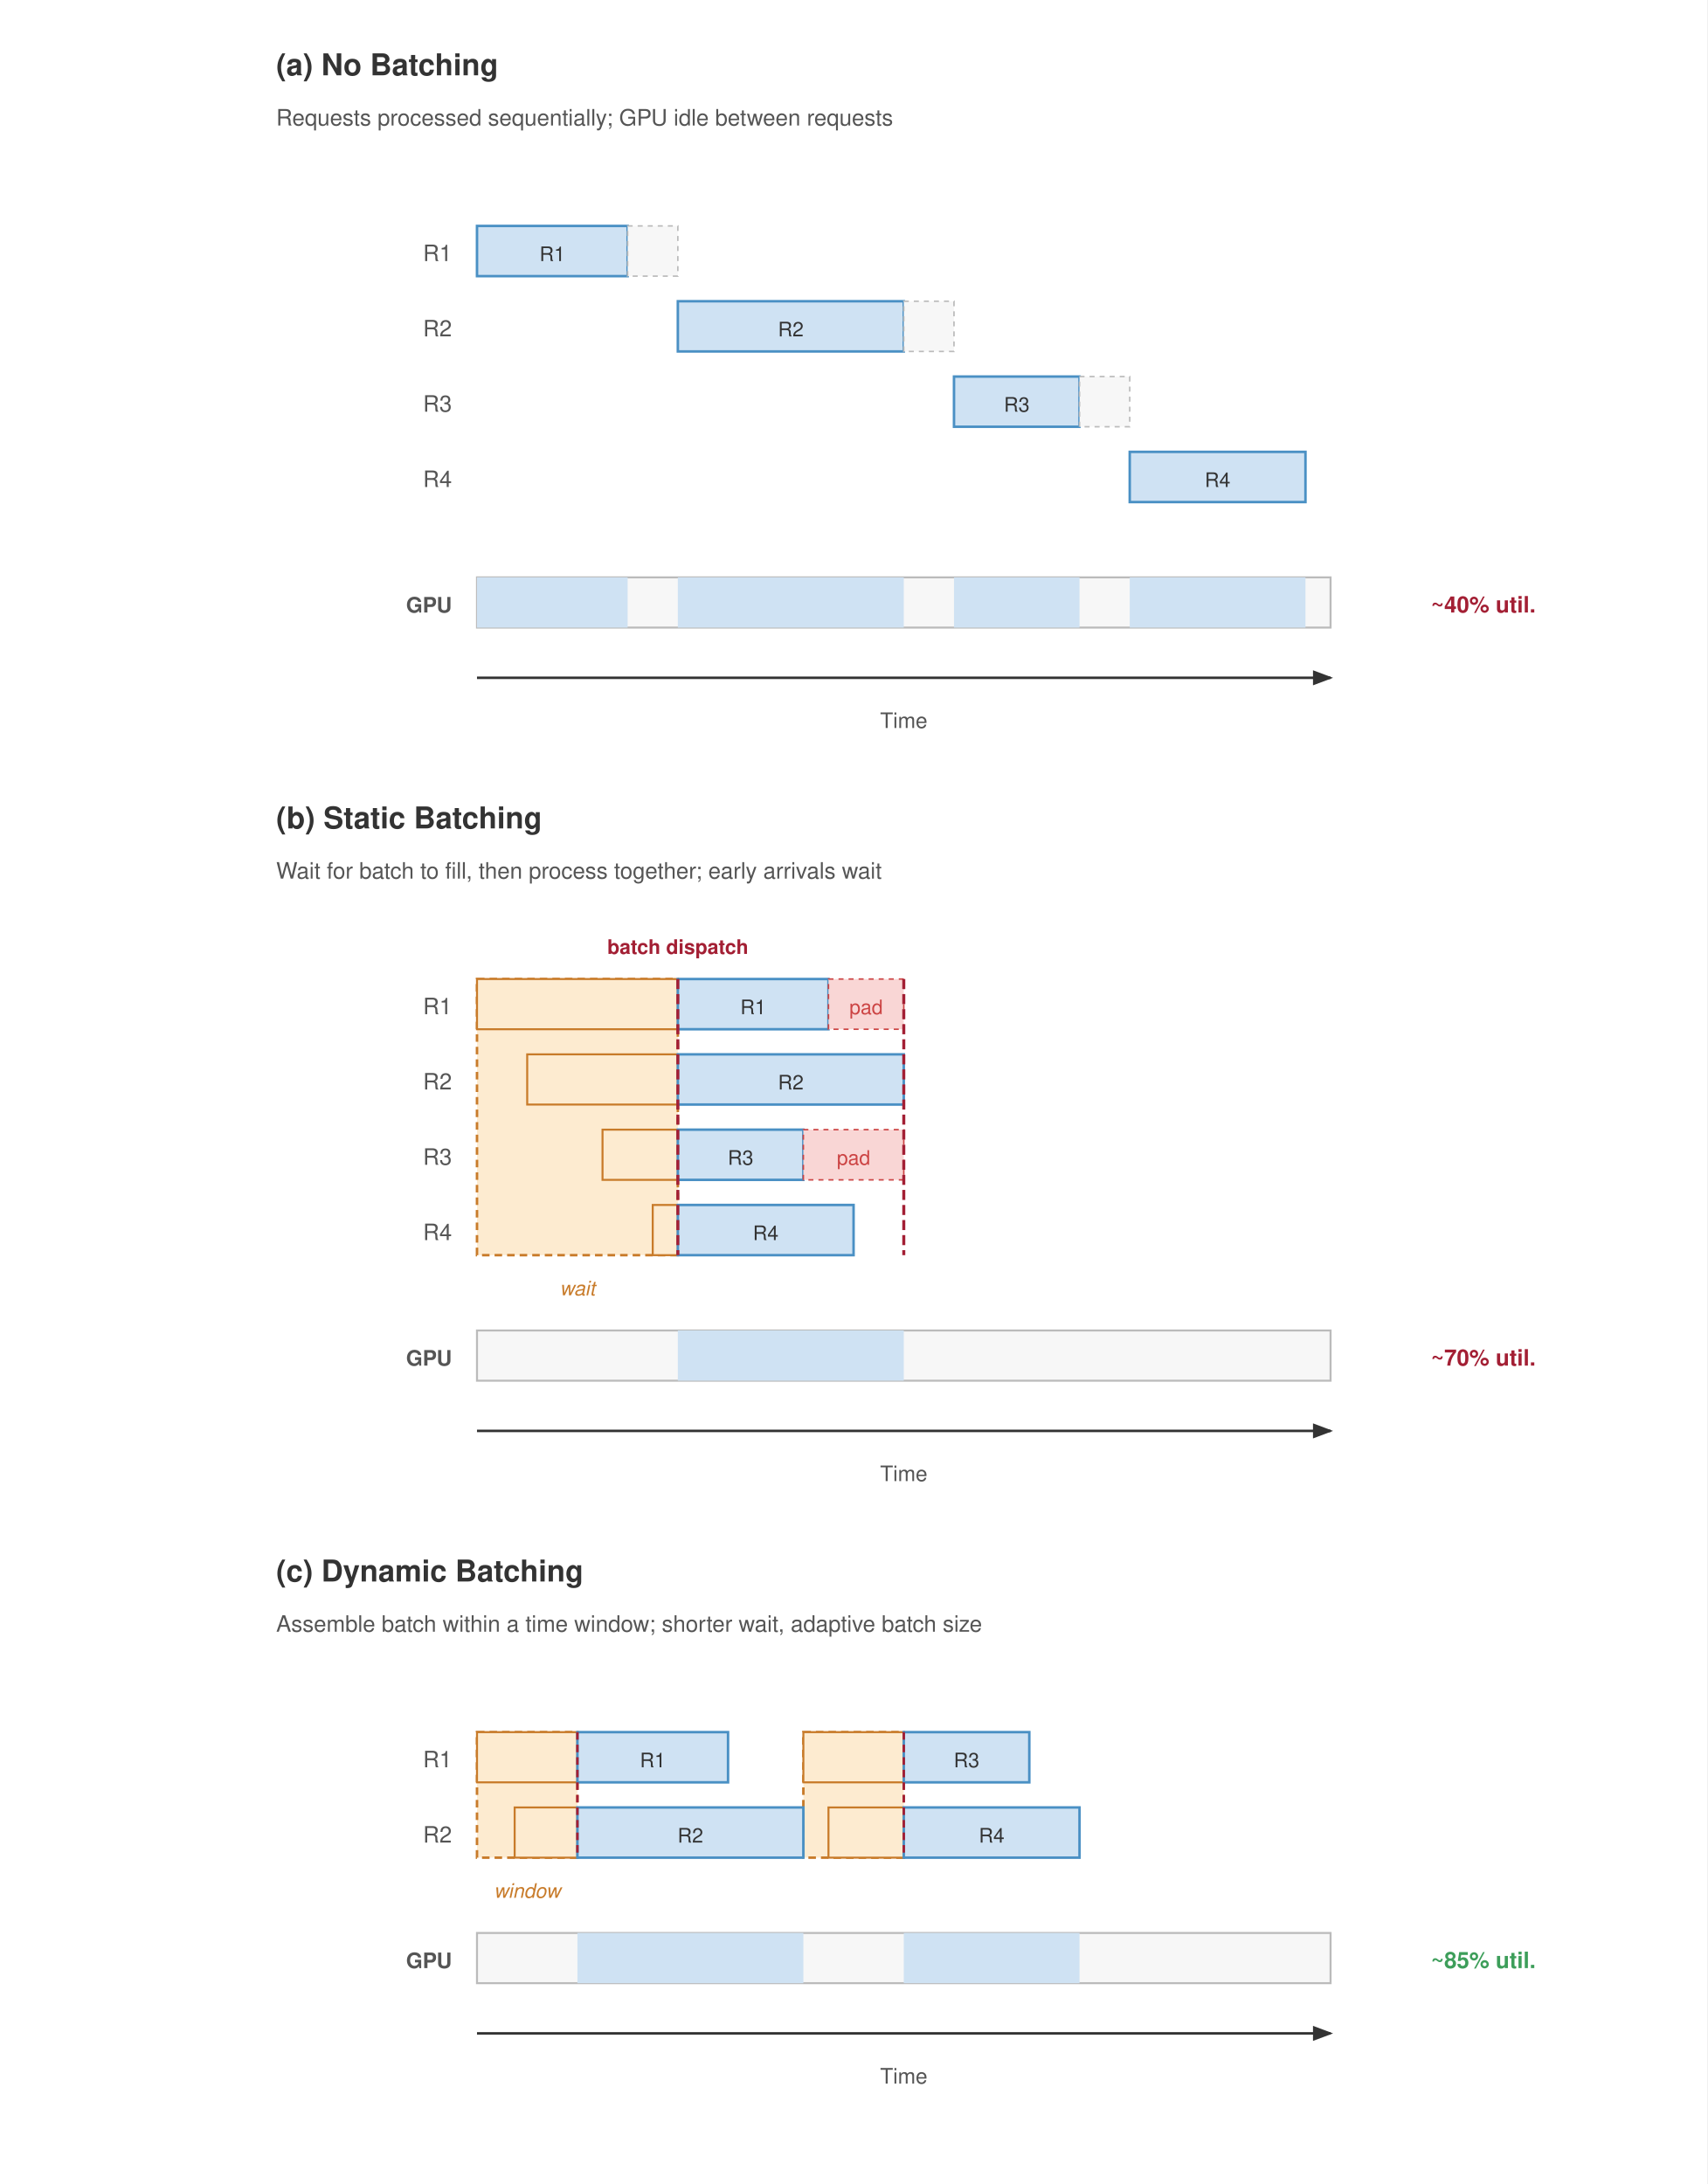
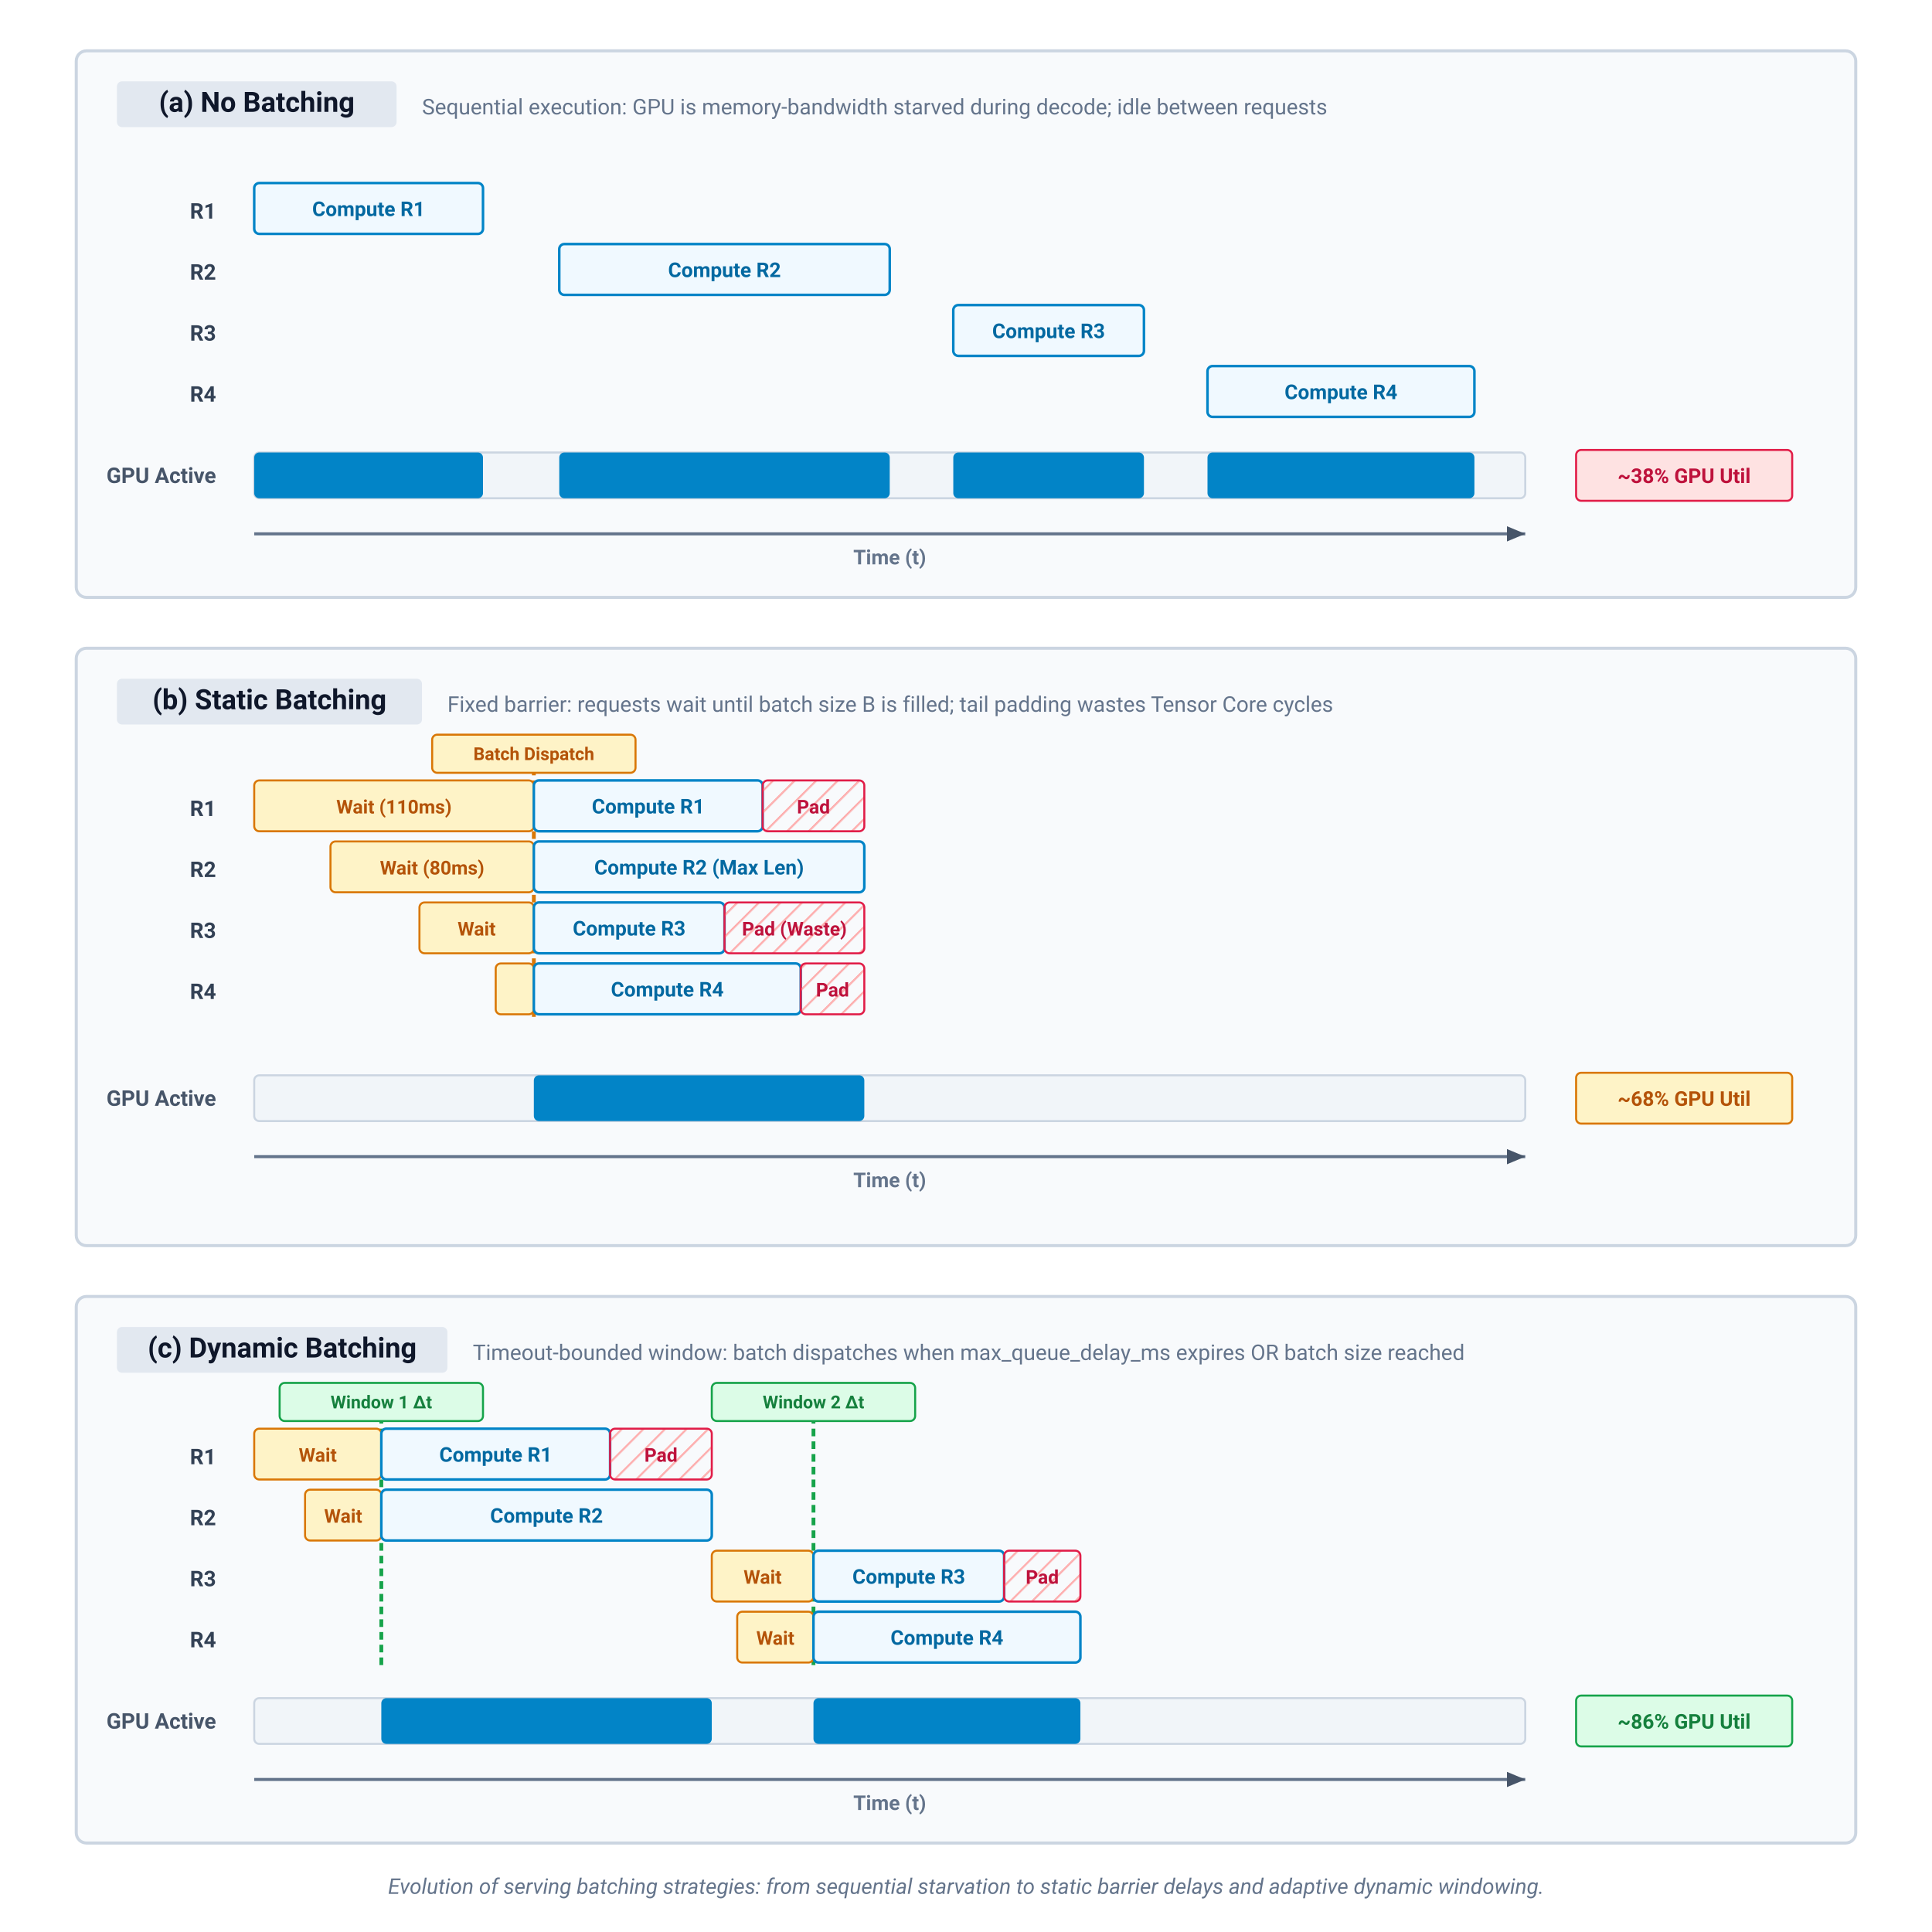
- <svg xmlns="http://www.w3.org/2000/svg" font-family="Helvetica Neue, Helvetica, Arial, sans-serif" viewBox="0 0 680 870">
-   <rect width="680" height="870" fill="#fff" />
+ <svg xmlns="http://www.w3.org/2000/svg" viewBox="0 0 760 760" width="100%" height="100%">
  <defs>
-     <marker id="arrow" markerWidth="8" markerHeight="6" refX="7" refY="3" orient="auto">
-       <path d="M0,0 L8,3 L0,6 Z" fill="#333" />
+     <marker id="arr-slate" markerWidth="7" markerHeight="6" refX="6" refY="3" orient="auto">
+       <polygon points="0 0.5, 6 3, 0 5.5" fill="#475569" />
    </marker>
+     <pattern id="pad-hatch" width="6" height="6" patternUnits="userSpaceOnUse" patternTransform="rotate(45)">
+       <line x1="0" y1="0" x2="0" y2="6" stroke="#fca5a5" stroke-width="1.5" />
+     </pattern>
  </defs>
-   <g transform="translate(90, 0)">
-     <text x="20" y="30" font-size="12" font-weight="700" fill="#333">(a) No Batching</text>
-     <text x="20" y="50" font-size="9" fill="#555">Requests processed sequentially; GPU idle between requests</text>
-     <g transform="translate(100, 90)">
-       <text x="-10" y="14" text-anchor="end" font-size="9" fill="#555">R1</text>
-       <rect x="0" y="0" width="60" height="20" fill="#cfe2f3" stroke="#4a90c4" stroke-width="1" />
-       <text x="30" y="14" text-anchor="middle" font-size="8" fill="#333">R1</text>
-       <rect x="60" y="0" width="20" height="20" fill="#f7f7f7" stroke="#bbb" stroke-width="0.6" stroke-dasharray="2,2" />
-       <text x="-10" y="44" text-anchor="end" font-size="9" fill="#555">R2</text>
-       <rect x="80" y="30" width="90" height="20" fill="#cfe2f3" stroke="#4a90c4" stroke-width="1" />
-       <text x="125" y="44" text-anchor="middle" font-size="8" fill="#333">R2</text>
-       <rect x="170" y="30" width="20" height="20" fill="#f7f7f7" stroke="#bbb" stroke-width="0.6" stroke-dasharray="2,2" />
-       <text x="-10" y="74" text-anchor="end" font-size="9" fill="#555">R3</text>
-       <rect x="190" y="60" width="50" height="20" fill="#cfe2f3" stroke="#4a90c4" stroke-width="1" />
-       <text x="215" y="74" text-anchor="middle" font-size="8" fill="#333">R3</text>
-       <rect x="240" y="60" width="20" height="20" fill="#f7f7f7" stroke="#bbb" stroke-width="0.6" stroke-dasharray="2,2" />
-       <text x="-10" y="104" text-anchor="end" font-size="9" fill="#555">R4</text>
-       <rect x="260" y="90" width="70" height="20" fill="#cfe2f3" stroke="#4a90c4" stroke-width="1" />
-       <text x="295" y="104" text-anchor="middle" font-size="8" fill="#333">R4</text>
-       <text x="-10" y="154" text-anchor="end" font-size="8.5" font-weight="600" fill="#555">GPU</text>
-       <rect x="0" y="140" width="340" height="20" fill="#f7f7f7" stroke="#bbb" stroke-width="0.8" />
-       <rect x="0" y="140" width="60" height="20" fill="#cfe2f3" stroke="none" />
-       <rect x="80" y="140" width="90" height="20" fill="#cfe2f3" stroke="none" />
-       <rect x="190" y="140" width="50" height="20" fill="#cfe2f3" stroke="none" />
-       <rect x="260" y="140" width="70" height="20" fill="#cfe2f3" stroke="none" />
-       <text x="380" y="154" font-size="9" font-weight="600" fill="#a31f34">~40% util.</text>
-       <line x1="0" y1="180" x2="340" y2="180" stroke="#333" stroke-width="1" marker-end="url(#arrow)" />
-       <text x="170" y="200" text-anchor="middle" font-size="8.5" fill="#555">Time</text>
-     </g>
-     <text x="20" y="330" font-size="12" font-weight="700" fill="#333">(b) Static Batching</text>
-     <text x="20" y="350" font-size="9" fill="#555">Wait for batch to fill, then process together; early arrivals wait</text>
-     <g transform="translate(100, 390)">
-       <rect x="0" y="0" width="80" height="110" fill="#fdebd0" stroke="#c87b2a" stroke-width="1" stroke-dasharray="3,2" />
-       <text x="40" y="126" text-anchor="middle" font-size="8" font-style="italic" fill="#c87b2a">wait</text>
-       <text x="-10" y="14" text-anchor="end" font-size="9" fill="#555">R1</text>
-       <rect x="0" y="0" width="80" height="20" fill="#fdebd0" stroke="#c87b2a" stroke-width="0.8" />
-       <rect x="80" y="0" width="60" height="20" fill="#cfe2f3" stroke="#4a90c4" stroke-width="1" />
-       <text x="110" y="14" text-anchor="middle" font-size="8" fill="#333">R1</text>
-       <rect x="140" y="0" width="30" height="20" fill="#f9d6d5" stroke="#c44" stroke-width="0.6" stroke-dasharray="2,2" />
-       <text x="155" y="14" text-anchor="middle" font-size="8" fill="#c44">pad</text>
-       <text x="-10" y="44" text-anchor="end" font-size="9" fill="#555">R2</text>
-       <rect x="20" y="30" width="60" height="20" fill="#fdebd0" stroke="#c87b2a" stroke-width="0.8" />
-       <rect x="80" y="30" width="90" height="20" fill="#cfe2f3" stroke="#4a90c4" stroke-width="1" />
-       <text x="125" y="44" text-anchor="middle" font-size="8" fill="#333">R2</text>
-       <text x="-10" y="74" text-anchor="end" font-size="9" fill="#555">R3</text>
-       <rect x="50" y="60" width="30" height="20" fill="#fdebd0" stroke="#c87b2a" stroke-width="0.8" />
-       <rect x="80" y="60" width="50" height="20" fill="#cfe2f3" stroke="#4a90c4" stroke-width="1" />
-       <text x="105" y="74" text-anchor="middle" font-size="8" fill="#333">R3</text>
-       <rect x="130" y="60" width="40" height="20" fill="#f9d6d5" stroke="#c44" stroke-width="0.6" stroke-dasharray="2,2" />
-       <text x="150" y="74" text-anchor="middle" font-size="8" fill="#c44">pad</text>
-       <text x="-10" y="104" text-anchor="end" font-size="9" fill="#555">R4</text>
-       <rect x="70" y="90" width="10" height="20" fill="#fdebd0" stroke="#c87b2a" stroke-width="0.8" />
-       <rect x="80" y="90" width="70" height="20" fill="#cfe2f3" stroke="#4a90c4" stroke-width="1" />
-       <text x="115" y="104" text-anchor="middle" font-size="8" fill="#333">R4</text>
-       <line x1="80" y1="0" x2="80" y2="110" stroke="#a31f34" stroke-width="1.2" stroke-dasharray="4,2" />
-       <text x="80" y="-10" text-anchor="middle" font-size="8" font-weight="600" fill="#a31f34">batch dispatch</text>
-       <line x1="170" y1="0" x2="170" y2="110" stroke="#a31f34" stroke-width="1.2" stroke-dasharray="4,2" />
-       <text x="-10" y="154" text-anchor="end" font-size="8.5" font-weight="600" fill="#555">GPU</text>
-       <rect x="0" y="140" width="340" height="20" fill="#f7f7f7" stroke="#bbb" stroke-width="0.8" />
-       <rect x="80" y="140" width="90" height="20" fill="#cfe2f3" stroke="none" />
-       <text x="380" y="154" font-size="9" font-weight="600" fill="#a31f34">~70% util.</text>
-       <line x1="0" y1="180" x2="340" y2="180" stroke="#333" stroke-width="1" marker-end="url(#arrow)" />
-       <text x="170" y="200" text-anchor="middle" font-size="8.5" fill="#555">Time</text>
-     </g>
-     <text x="20" y="630" font-size="12" font-weight="700" fill="#333">(c) Dynamic Batching</text>
-     <text x="20" y="650" font-size="9" fill="#555">Assemble batch within a time window; shorter wait, adaptive batch size</text>
-     <g transform="translate(100, 690)">
-       <rect x="0" y="0" width="40" height="50" fill="#fdebd0" stroke="#c87b2a" stroke-width="1" stroke-dasharray="3,2" />
-       <text x="20" y="66" text-anchor="middle" font-size="8" font-style="italic" fill="#c87b2a">window</text>
-       <rect x="130" y="0" width="40" height="50" fill="#fdebd0" stroke="#c87b2a" stroke-width="1" stroke-dasharray="3,2" />
-       <text x="-10" y="14" text-anchor="end" font-size="9" fill="#555">R1</text>
-       <rect x="0" y="0" width="40" height="20" fill="#fdebd0" stroke="#c87b2a" stroke-width="0.8" />
-       <rect x="40" y="0" width="60" height="20" fill="#cfe2f3" stroke="#4a90c4" stroke-width="1" />
-       <text x="70" y="14" text-anchor="middle" font-size="8" fill="#333">R1</text>
-       <text x="-10" y="44" text-anchor="end" font-size="9" fill="#555">R2</text>
-       <rect x="15" y="30" width="25" height="20" fill="#fdebd0" stroke="#c87b2a" stroke-width="0.8" />
-       <rect x="40" y="30" width="90" height="20" fill="#cfe2f3" stroke="#4a90c4" stroke-width="1" />
-       <text x="85" y="44" text-anchor="middle" font-size="8" fill="#333">R2</text>
-       <rect x="130" y="0" width="40" height="20" fill="#fdebd0" stroke="#c87b2a" stroke-width="0.8" />
-       <rect x="170" y="0" width="50" height="20" fill="#cfe2f3" stroke="#4a90c4" stroke-width="1" />
-       <text x="195" y="14" text-anchor="middle" font-size="8" fill="#333">R3</text>
-       <rect x="140" y="30" width="30" height="20" fill="#fdebd0" stroke="#c87b2a" stroke-width="0.8" />
-       <rect x="170" y="30" width="70" height="20" fill="#cfe2f3" stroke="#4a90c4" stroke-width="1" />
-       <text x="205" y="44" text-anchor="middle" font-size="8" fill="#333">R4</text>
-       <line x1="40" y1="0" x2="40" y2="50" stroke="#a31f34" stroke-width="1" stroke-dasharray="3,2" />
-       <line x1="170" y1="0" x2="170" y2="50" stroke="#a31f34" stroke-width="1" stroke-dasharray="3,2" />
-       <text x="-10" y="94" text-anchor="end" font-size="8.5" font-weight="600" fill="#555">GPU</text>
-       <rect x="0" y="80" width="340" height="20" fill="#f7f7f7" stroke="#bbb" stroke-width="0.8" />
-       <rect x="40" y="80" width="90" height="20" fill="#cfe2f3" stroke="none" />
-       <rect x="170" y="80" width="70" height="20" fill="#cfe2f3" stroke="none" />
-       <text x="380" y="94" font-size="9" font-weight="600" fill="#3d9e5a">~85% util.</text>
-       <line x1="0" y1="120" x2="340" y2="120" stroke="#333" stroke-width="1" marker-end="url(#arrow)" />
-       <text x="170" y="140" text-anchor="middle" font-size="8.5" fill="#555">Time</text>
+   <style>
+     text { font-family: system-ui, -apple-system, 'Segoe UI', Roboto, Helvetica, Arial, sans-serif; }
+     .panel-title { font-size: 11px; font-weight: 700; fill: #0f172a; }
+     .panel-sub { font-size: 8.5px; fill: #64748b; }
+     .req-txt { font-size: 8px; font-weight: 700; fill: #0369a1; }
+     .wait-txt { font-size: 7.5px; font-weight: 600; fill: #b45309; }
+     .pad-txt { font-size: 7.5px; font-weight: 700; fill: #be123c; }
+     .util-lbl { font-size: 8px; font-weight: 700; }
+     .axis-lbl { font-size: 8px; font-weight: 600; fill: #64748b; }
+   </style>
+   <rect width="100%" height="100%" fill="#ffffff" />
+   <g transform="translate(30, 20)">
+     <rect x="0" y="0" width="700" height="215" rx="4" fill="#f8fafc" stroke="#cbd5e1" stroke-width="1.2" />
+     <rect x="16" y="12" width="110" height="18" rx="2" fill="#e2e8f0" />
+     <text x="71" y="24" text-anchor="middle" class="panel-title">(a) No Batching</text>
+     <text x="136" y="25" class="panel-sub">Sequential execution: GPU is memory-bandwidth starved during decode; idle between requests</text>
+     <g transform="translate(70, 52)">
+       <text x="-15" y="14" text-anchor="end" font-size="8.5" font-weight="700" fill="#334155">R1</text>
+       <rect x="0" y="0" width="90" height="20" rx="2" fill="#f0f9ff" stroke="#0284c7" stroke-width="1" />
+       <text x="45" y="13" text-anchor="middle" class="req-txt">Compute R1</text>
+       <text x="-15" y="38" text-anchor="end" font-size="8.5" font-weight="700" fill="#334155">R2</text>
+       <rect x="120" y="24" width="130" height="20" rx="2" fill="#f0f9ff" stroke="#0284c7" stroke-width="1" />
+       <text x="185" y="37" text-anchor="middle" class="req-txt">Compute R2</text>
+       <text x="-15" y="62" text-anchor="end" font-size="8.5" font-weight="700" fill="#334155">R3</text>
+       <rect x="275" y="48" width="75" height="20" rx="2" fill="#f0f9ff" stroke="#0284c7" stroke-width="1" />
+       <text x="312.5" y="61" text-anchor="middle" class="req-txt">Compute R3</text>
+       <text x="-15" y="86" text-anchor="end" font-size="8.5" font-weight="700" fill="#334155">R4</text>
+       <rect x="375" y="72" width="105" height="20" rx="2" fill="#f0f9ff" stroke="#0284c7" stroke-width="1" />
+       <text x="427.5" y="85" text-anchor="middle" class="req-txt">Compute R4</text>
+       <text x="-15" y="118" text-anchor="end" font-size="8.5" font-weight="700" fill="#475569">GPU Active</text>
+       <rect x="0" y="106" width="500" height="18" rx="2" fill="#f1f5f9" stroke="#cbd5e1" stroke-width="0.8" />
+       <rect x="0" y="106" width="90" height="18" rx="2" fill="#0284c7" />
+       <rect x="120" y="106" width="130" height="18" rx="2" fill="#0284c7" />
+       <rect x="275" y="106" width="75" height="18" rx="2" fill="#0284c7" />
+       <rect x="375" y="106" width="105" height="18" rx="2" fill="#0284c7" />
+       <rect x="520" y="105" width="85" height="20" rx="2" fill="#fee2e2" stroke="#e11d48" stroke-width="0.8" />
+       <text x="562.5" y="118" text-anchor="middle" class="util-lbl" fill="#be123c">~38% GPU Util</text>
+       <line x1="0" y1="138" x2="500" y2="138" stroke="#64748b" stroke-width="1.2" marker-end="url(#arr-slate)" />
+       <text x="250" y="150" text-anchor="middle" class="axis-lbl">Time (t)</text>
    </g>
  </g>
+   <g transform="translate(30, 255)">
+     <rect x="0" y="0" width="700" height="235" rx="4" fill="#f8fafc" stroke="#cbd5e1" stroke-width="1.2" />
+     <rect x="16" y="12" width="120" height="18" rx="2" fill="#e2e8f0" />
+     <text x="76" y="24" text-anchor="middle" class="panel-title">(b) Static Batching</text>
+     <text x="146" y="25" class="panel-sub">Fixed barrier: requests wait until batch size B is filled; tail padding wastes Tensor Core cycles</text>
+     <g transform="translate(70, 52)">
+       <line x1="110" y1="-5" x2="110" y2="95" stroke="#d97706" stroke-width="1.5" stroke-dasharray="3,2" />
+       <rect x="70" y="-18" width="80" height="15" rx="2" fill="#fef3c7" stroke="#d97706" stroke-width="0.8" />
+       <text x="110" y="-8" text-anchor="middle" font-size="7" font-weight="700" fill="#b45309">Batch Dispatch</text>
+       <text x="-15" y="14" text-anchor="end" font-size="8.5" font-weight="700" fill="#334155">R1</text>
+       <rect x="0" y="0" width="110" height="20" rx="2" fill="#fef3c7" stroke="#d97706" stroke-width="0.8" />
+       <text x="55" y="13" text-anchor="middle" class="wait-txt">Wait (110ms)</text>
+       <rect x="110" y="0" width="90" height="20" rx="2" fill="#f0f9ff" stroke="#0284c7" stroke-width="1" />
+       <text x="155" y="13" text-anchor="middle" class="req-txt">Compute R1</text>
+       <rect x="200" y="0" width="40" height="20" rx="2" fill="url(#pad-hatch)" stroke="#e11d48" stroke-width="0.8" />
+       <text x="220" y="13" text-anchor="middle" class="pad-txt">Pad</text>
+       <text x="-15" y="38" text-anchor="end" font-size="8.5" font-weight="700" fill="#334155">R2</text>
+       <rect x="30" y="24" width="80" height="20" rx="2" fill="#fef3c7" stroke="#d97706" stroke-width="0.8" />
+       <text x="70" y="37" text-anchor="middle" class="wait-txt">Wait (80ms)</text>
+       <rect x="110" y="24" width="130" height="20" rx="2" fill="#f0f9ff" stroke="#0284c7" stroke-width="1" />
+       <text x="175" y="37" text-anchor="middle" class="req-txt">Compute R2 (Max Len)</text>
+       <text x="-15" y="62" text-anchor="end" font-size="8.5" font-weight="700" fill="#334155">R3</text>
+       <rect x="65" y="48" width="45" height="20" rx="2" fill="#fef3c7" stroke="#d97706" stroke-width="0.8" />
+       <text x="87.5" y="61" text-anchor="middle" class="wait-txt">Wait</text>
+       <rect x="110" y="48" width="75" height="20" rx="2" fill="#f0f9ff" stroke="#0284c7" stroke-width="1" />
+       <text x="147.5" y="61" text-anchor="middle" class="req-txt">Compute R3</text>
+       <rect x="185" y="48" width="55" height="20" rx="2" fill="url(#pad-hatch)" stroke="#e11d48" stroke-width="0.8" />
+       <text x="212.5" y="61" text-anchor="middle" class="pad-txt">Pad (Waste)</text>
+       <text x="-15" y="86" text-anchor="end" font-size="8.5" font-weight="700" fill="#334155">R4</text>
+       <rect x="95" y="72" width="15" height="20" rx="2" fill="#fef3c7" stroke="#d97706" stroke-width="0.8" />
+       <rect x="110" y="72" width="105" height="20" rx="2" fill="#f0f9ff" stroke="#0284c7" stroke-width="1" />
+       <text x="162.5" y="85" text-anchor="middle" class="req-txt">Compute R4</text>
+       <rect x="215" y="72" width="25" height="20" rx="2" fill="url(#pad-hatch)" stroke="#e11d48" stroke-width="0.8" />
+       <text x="227.5" y="85" text-anchor="middle" class="pad-txt">Pad</text>
+       <text x="-15" y="128" text-anchor="end" font-size="8.5" font-weight="700" fill="#475569">GPU Active</text>
+       <rect x="0" y="116" width="500" height="18" rx="2" fill="#f1f5f9" stroke="#cbd5e1" stroke-width="0.8" />
+       <rect x="110" y="116" width="130" height="18" rx="2" fill="#0284c7" />
+       <rect x="520" y="115" width="85" height="20" rx="2" fill="#fef3c7" stroke="#d97706" stroke-width="0.8" />
+       <text x="562.5" y="128" text-anchor="middle" class="util-lbl" fill="#b45309">~68% GPU Util</text>
+       <line x1="0" y1="148" x2="500" y2="148" stroke="#64748b" stroke-width="1.2" marker-end="url(#arr-slate)" />
+       <text x="250" y="160" text-anchor="middle" class="axis-lbl">Time (t)</text>
+     </g>
+   </g>
+   <g transform="translate(30, 510)">
+     <rect x="0" y="0" width="700" height="215" rx="4" fill="#f8fafc" stroke="#cbd5e1" stroke-width="1.2" />
+     <rect x="16" y="12" width="130" height="18" rx="2" fill="#e2e8f0" />
+     <text x="81" y="24" text-anchor="middle" class="panel-title">(c) Dynamic Batching</text>
+     <text x="156" y="25" class="panel-sub">Timeout-bounded window: batch dispatches when max_queue_delay_ms expires OR batch size reached</text>
+     <g transform="translate(70, 52)">
+       <line x1="50" y1="-5" x2="50" y2="95" stroke="#16a34a" stroke-width="1.5" stroke-dasharray="3,2" />
+       <rect x="10" y="-18" width="80" height="15" rx="2" fill="#dcfce7" stroke="#16a34a" stroke-width="0.8" />
+       <text x="50" y="-8" text-anchor="middle" font-size="7" font-weight="700" fill="#15803d">Window 1 Δt</text>
+       <text x="-15" y="14" text-anchor="end" font-size="8.5" font-weight="700" fill="#334155">R1</text>
+       <rect x="0" y="0" width="50" height="20" rx="2" fill="#fef3c7" stroke="#d97706" stroke-width="0.8" />
+       <text x="25" y="13" text-anchor="middle" class="wait-txt">Wait</text>
+       <rect x="50" y="0" width="90" height="20" rx="2" fill="#f0f9ff" stroke="#0284c7" stroke-width="1" />
+       <text x="95" y="13" text-anchor="middle" class="req-txt">Compute R1</text>
+       <rect x="140" y="0" width="40" height="20" rx="2" fill="url(#pad-hatch)" stroke="#e11d48" stroke-width="0.8" />
+       <text x="160" y="13" text-anchor="middle" class="pad-txt">Pad</text>
+       <text x="-15" y="38" text-anchor="end" font-size="8.5" font-weight="700" fill="#334155">R2</text>
+       <rect x="20" y="24" width="30" height="20" rx="2" fill="#fef3c7" stroke="#d97706" stroke-width="0.8" />
+       <text x="35" y="37" text-anchor="middle" class="wait-txt">Wait</text>
+       <rect x="50" y="24" width="130" height="20" rx="2" fill="#f0f9ff" stroke="#0284c7" stroke-width="1" />
+       <text x="115" y="37" text-anchor="middle" class="req-txt">Compute R2</text>
+       <line x1="220" y1="-5" x2="220" y2="95" stroke="#16a34a" stroke-width="1.5" stroke-dasharray="3,2" />
+       <rect x="180" y="-18" width="80" height="15" rx="2" fill="#dcfce7" stroke="#16a34a" stroke-width="0.8" />
+       <text x="220" y="-8" text-anchor="middle" font-size="7" font-weight="700" fill="#15803d">Window 2 Δt</text>
+       <text x="-15" y="62" text-anchor="end" font-size="8.5" font-weight="700" fill="#334155">R3</text>
+       <rect x="180" y="48" width="40" height="20" rx="2" fill="#fef3c7" stroke="#d97706" stroke-width="0.8" />
+       <text x="200" y="61" text-anchor="middle" class="wait-txt">Wait</text>
+       <rect x="220" y="48" width="75" height="20" rx="2" fill="#f0f9ff" stroke="#0284c7" stroke-width="1" />
+       <text x="257.5" y="61" text-anchor="middle" class="req-txt">Compute R3</text>
+       <rect x="295" y="48" width="30" height="20" rx="2" fill="url(#pad-hatch)" stroke="#e11d48" stroke-width="0.8" />
+       <text x="310" y="61" text-anchor="middle" class="pad-txt">Pad</text>
+       <text x="-15" y="86" text-anchor="end" font-size="8.5" font-weight="700" fill="#334155">R4</text>
+       <rect x="190" y="72" width="30" height="20" rx="2" fill="#fef3c7" stroke="#d97706" stroke-width="0.8" />
+       <text x="205" y="85" text-anchor="middle" class="wait-txt">Wait</text>
+       <rect x="220" y="72" width="105" height="20" rx="2" fill="#f0f9ff" stroke="#0284c7" stroke-width="1" />
+       <text x="272.5" y="85" text-anchor="middle" class="req-txt">Compute R4</text>
+       <text x="-15" y="118" text-anchor="end" font-size="8.5" font-weight="700" fill="#475569">GPU Active</text>
+       <rect x="0" y="106" width="500" height="18" rx="2" fill="#f1f5f9" stroke="#cbd5e1" stroke-width="0.8" />
+       <rect x="50" y="106" width="130" height="18" rx="2" fill="#0284c7" />
+       <rect x="220" y="106" width="105" height="18" rx="2" fill="#0284c7" />
+       <rect x="520" y="105" width="85" height="20" rx="2" fill="#dcfce7" stroke="#16a34a" stroke-width="0.8" />
+       <text x="562.5" y="118" text-anchor="middle" class="util-lbl" fill="#15803d">~86% GPU Util</text>
+       <line x1="0" y1="138" x2="500" y2="138" stroke="#64748b" stroke-width="1.2" marker-end="url(#arr-slate)" />
+       <text x="250" y="150" text-anchor="middle" class="axis-lbl">Time (t)</text>
+     </g>
+   </g>
+   <text x="380" y="745" text-anchor="middle" font-size="8.5" fill="#64748b" font-style="italic">
+     Evolution of serving batching strategies: from sequential starvation to static barrier delays and adaptive dynamic windowing.
+   </text>
</svg>
